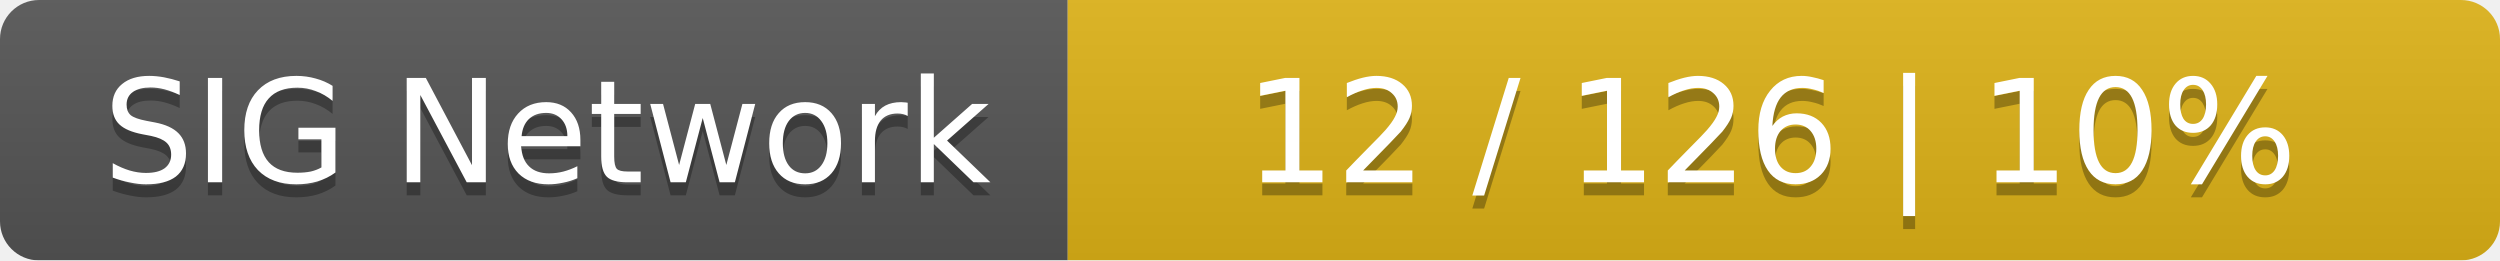
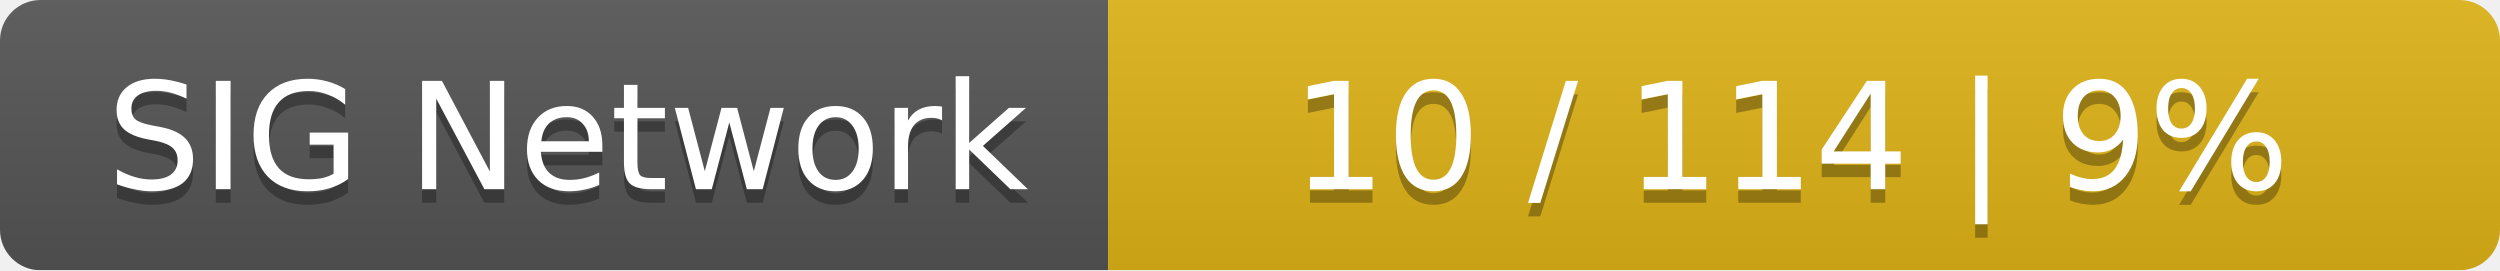
- <svg xmlns="http://www.w3.org/2000/svg" width="192" height="20">
+ <svg xmlns="http://www.w3.org/2000/svg" width="185" height="20">
  <linearGradient id="smooth" x2="0" y2="100%">
    <stop offset="0" stop-color="#bbb" stop-opacity=".1" />
    <stop offset="1" stop-opacity=".1" />
  </linearGradient>
  <mask id="round">
-     <rect width="192" height="20" rx="3" fill="#fff" />
+     <rect width="185" height="20" rx="3" fill="#fff" />
  </mask>
  <g mask="url(#round)">
    <rect width="82" height="20" fill="#555" />
-     <rect x="82" width="110" height="20" fill="#dfb317" />
-     <rect width="192" height="20" fill="url(#smooth)" />
+     <rect x="82" width="103" height="20" fill="#dfb317" />
+     <rect width="185" height="20" fill="url(#smooth)" />
  </g>
  <g fill="#fff" text-anchor="middle" font-family="DejaVu Sans,Verdana,Geneva,sans-serif" font-size="11">
    <text x="42" y="15" fill="#010101" fill-opacity=".3">SIG Network</text>
    <text x="42" y="14">SIG Network</text>
-     <text x="136" y="15" fill="#010101" fill-opacity=".3">12 / 126    |    10%</text>
-     <text x="136" y="14">12 / 126    |    10%</text>
+     <text x="132.5" y="15" fill="#010101" fill-opacity=".3">10 / 114    |    9%</text>
+     <text x="132.5" y="14">10 / 114    |    9%</text>
  </g>
</svg>
